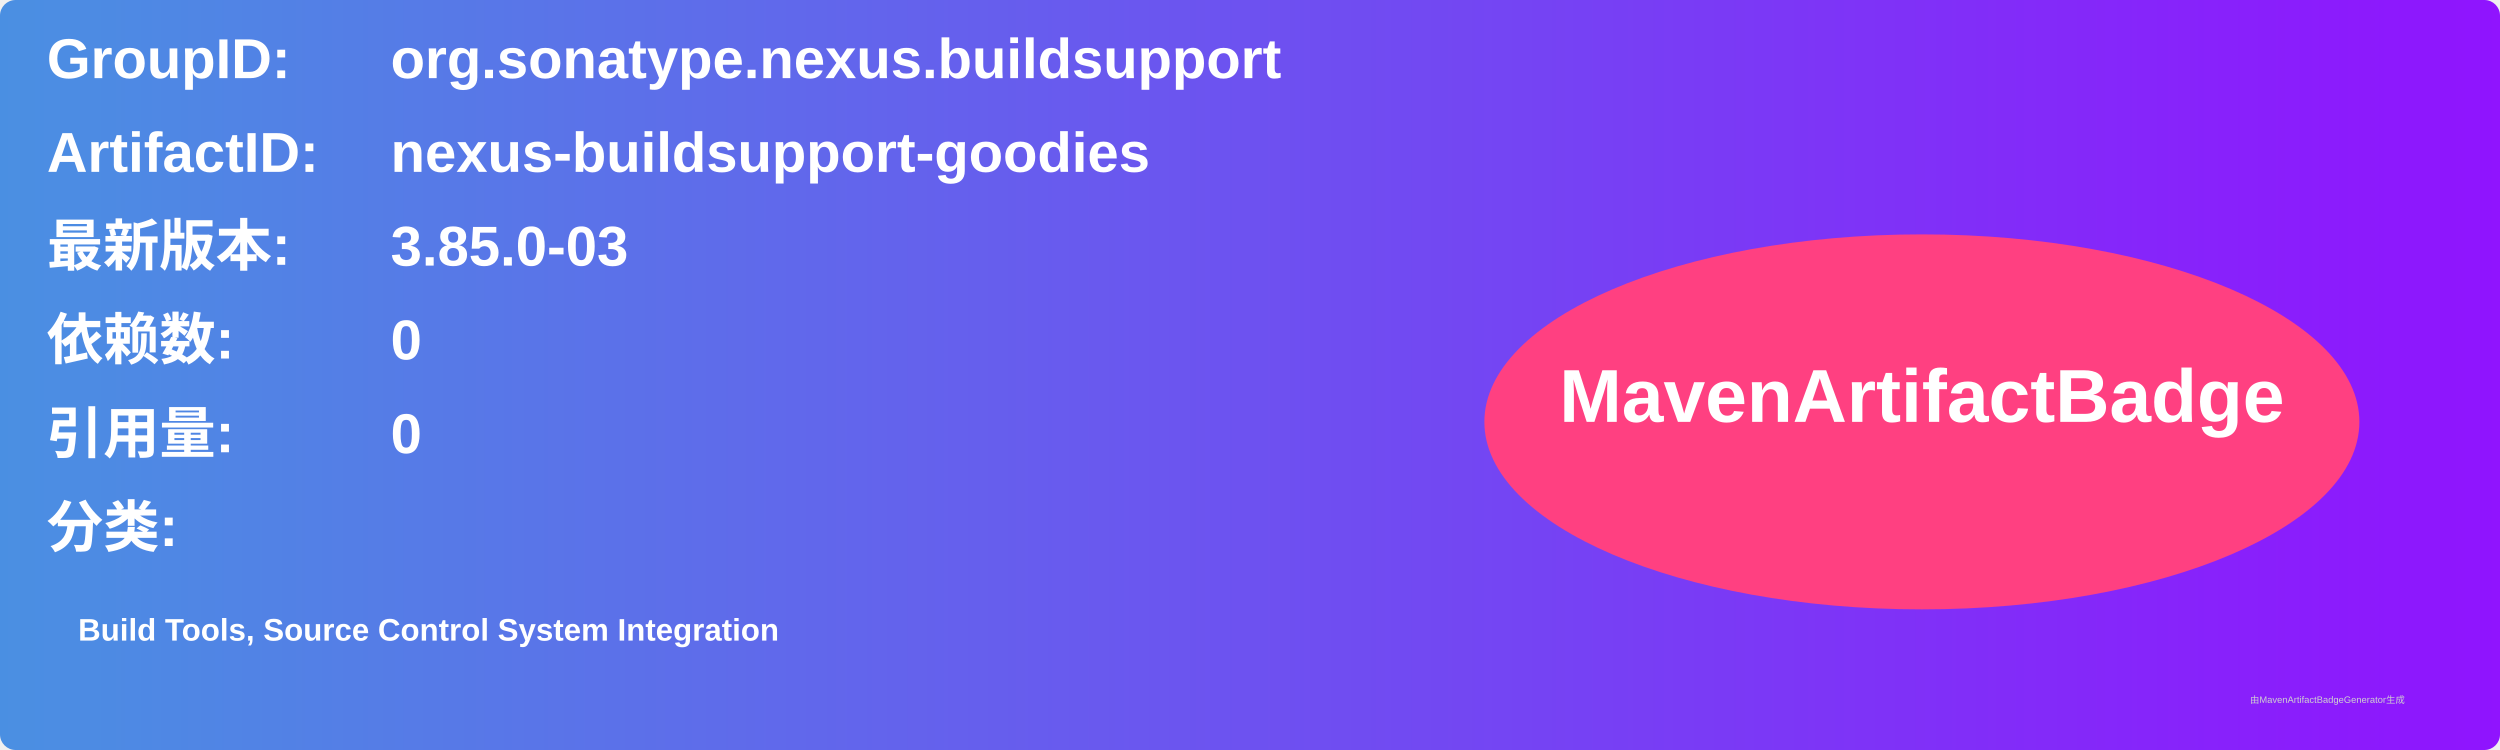
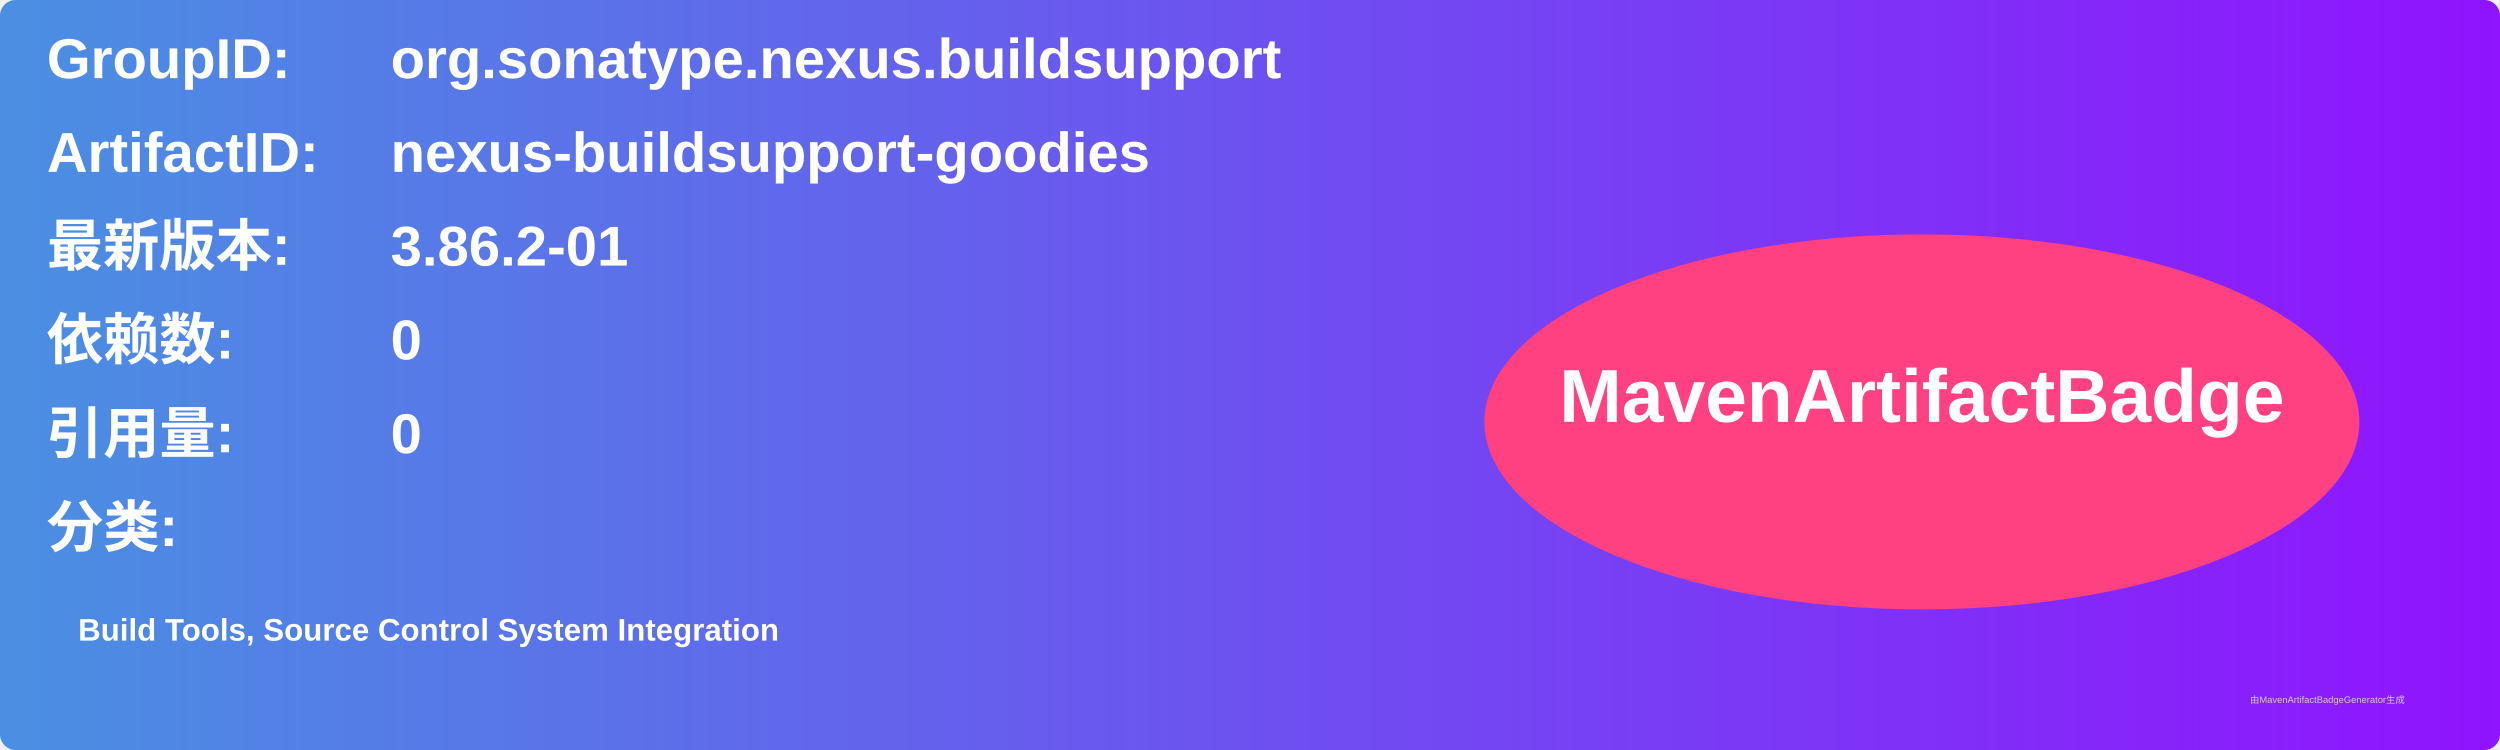
<svg xmlns="http://www.w3.org/2000/svg" width="800" height="240" viewBox="0 0 800 240">
  <linearGradient id="grad" x1="0%" y1="0%" x2="100%" y2="0%">
    <stop offset="0%" stop-color="#4a90e2" />
    <stop offset="100%" stop-color="#9013fe" />
  </linearGradient>
  <rect width="100%" height="100%" rx="5" ry="5" fill="url(#grad)" />
  <g transform="translate(15, 15)">
    <text x="0" y="10" font-family="Arial" font-size="18" fill="white" font-weight="bold" width="260">GroupID:</text>
    <text x="110" y="10" font-family="Arial" font-size="18" fill="white" font-weight="bold" width="460">org.sonatype.nexus.buildsupport</text>
    <text x="0" y="40" font-family="Arial" font-size="18" fill="white" font-weight="bold" width="260">ArtifactID:</text>
    <text x="110" y="40" font-family="Arial" font-size="18" fill="white" font-weight="bold" width="460">nexus-buildsupport-goodies</text>
    <text x="0" y="70" font-family="Arial" font-size="18" fill="white" font-weight="bold">最新版本:</text>
    <text x="110" y="70" font-family="Arial" font-size="18" fill="white" font-weight="bold">
-       <tspan font-weight="bold">3.85.0-03</tspan>
+       <tspan font-weight="bold">3.86.2-01</tspan>
    </text>
    <text x="0" y="100" font-family="Arial" font-size="18" fill="white" font-weight="bold">依赖数: </text>
    <text x="110" y="100" font-family="Arial" font-size="18" fill="white">
      <tspan font-weight="bold">0</tspan>
    </text>
    <text x="0" y="130" font-family="Arial" font-size="18" fill="white" font-weight="bold">引用量: </text>
    <text x="110" y="130" font-family="Arial" font-size="18" fill="white">
      <tspan font-weight="bold">0</tspan>
    </text>
    <text x="0" y="160" font-family="Arial" font-size="18" fill="white" font-weight="bold">分类:</text>
    <text x="10" y="190" font-family="Arial" font-size="10" fill="white">
      <tspan font-weight="bold">Build Tools, Source Control System Integration</tspan>
    </text>
    <ellipse cx="600" cy="120" rx="140" ry="60" fill="#ff4081" />
    <text x="600" y="120" text-anchor="middle" font-family="Arial" font-size="24" fill="white" font-weight="bold">MavenArtifactBadge</text>
  </g>
  <text x="720" y="225" font-family="Arial" font-size="3" fill="#d0d0d0">由MavenArtifactBadgeGenerator生成</text>
</svg>
